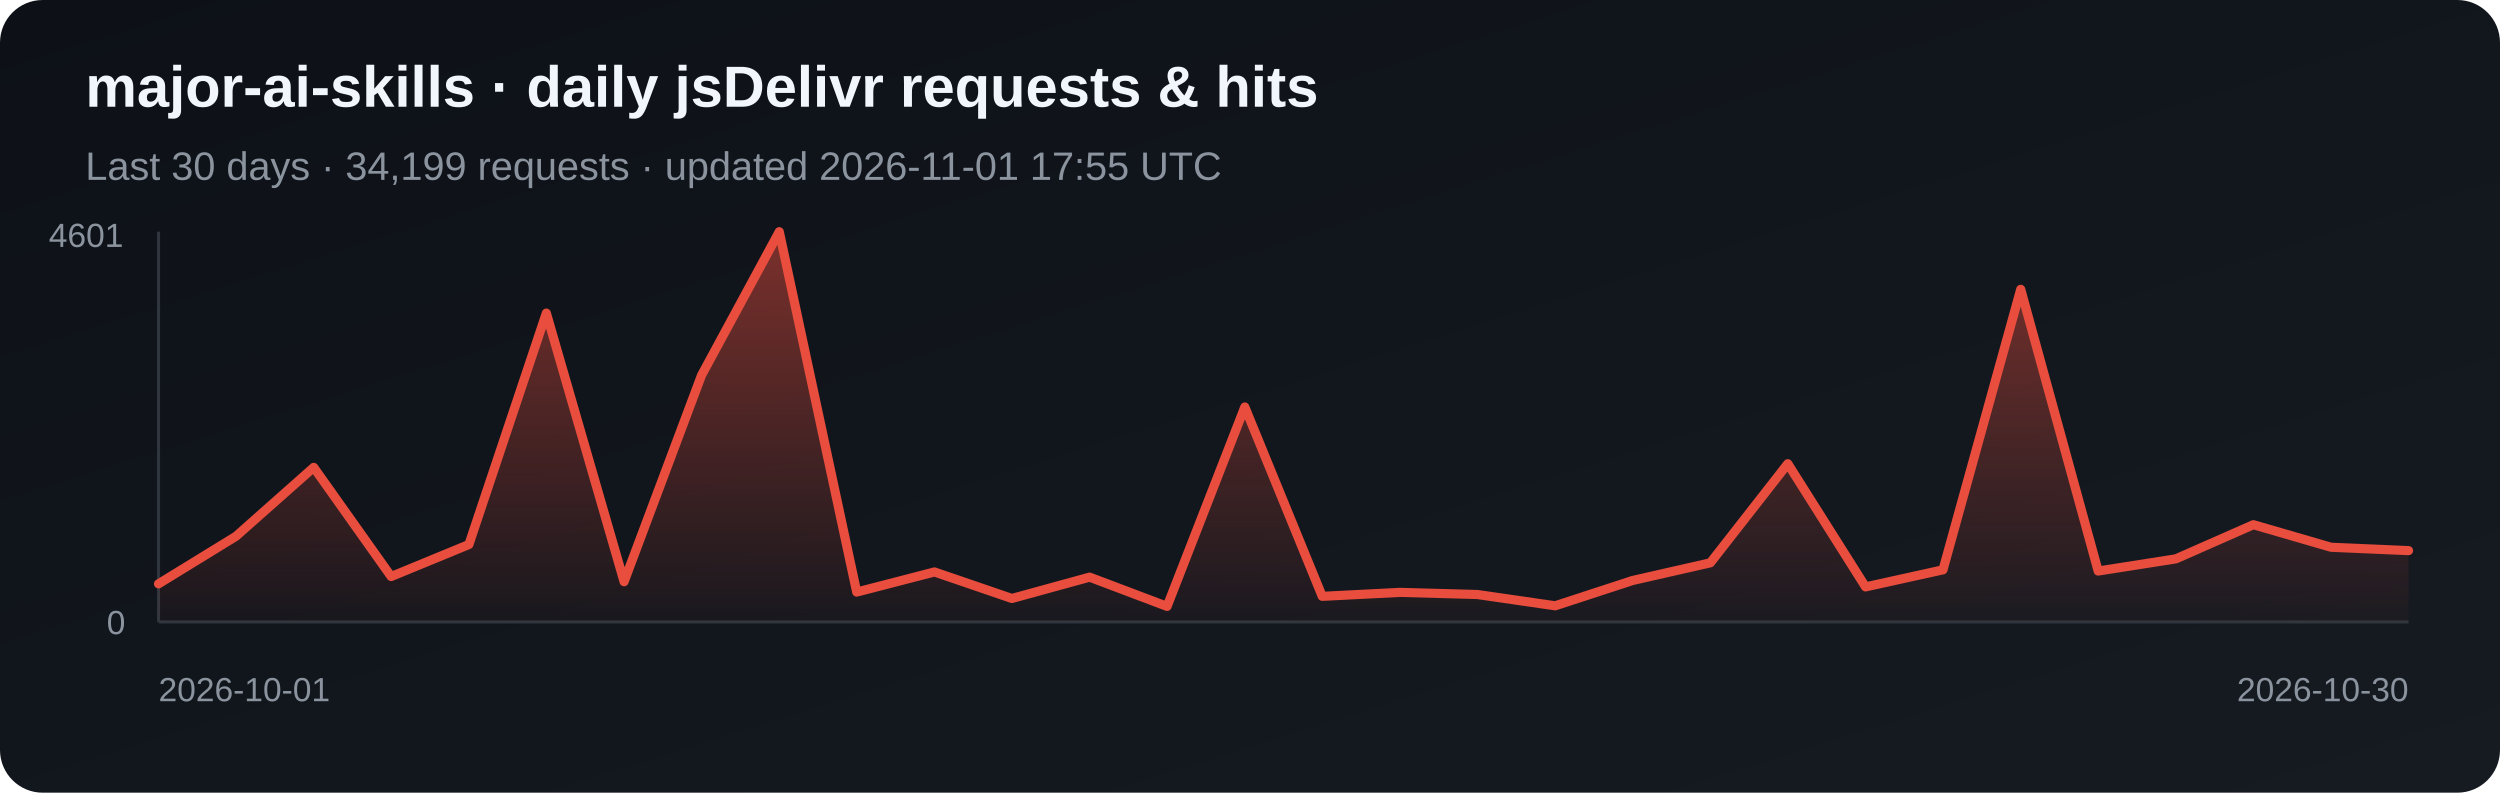
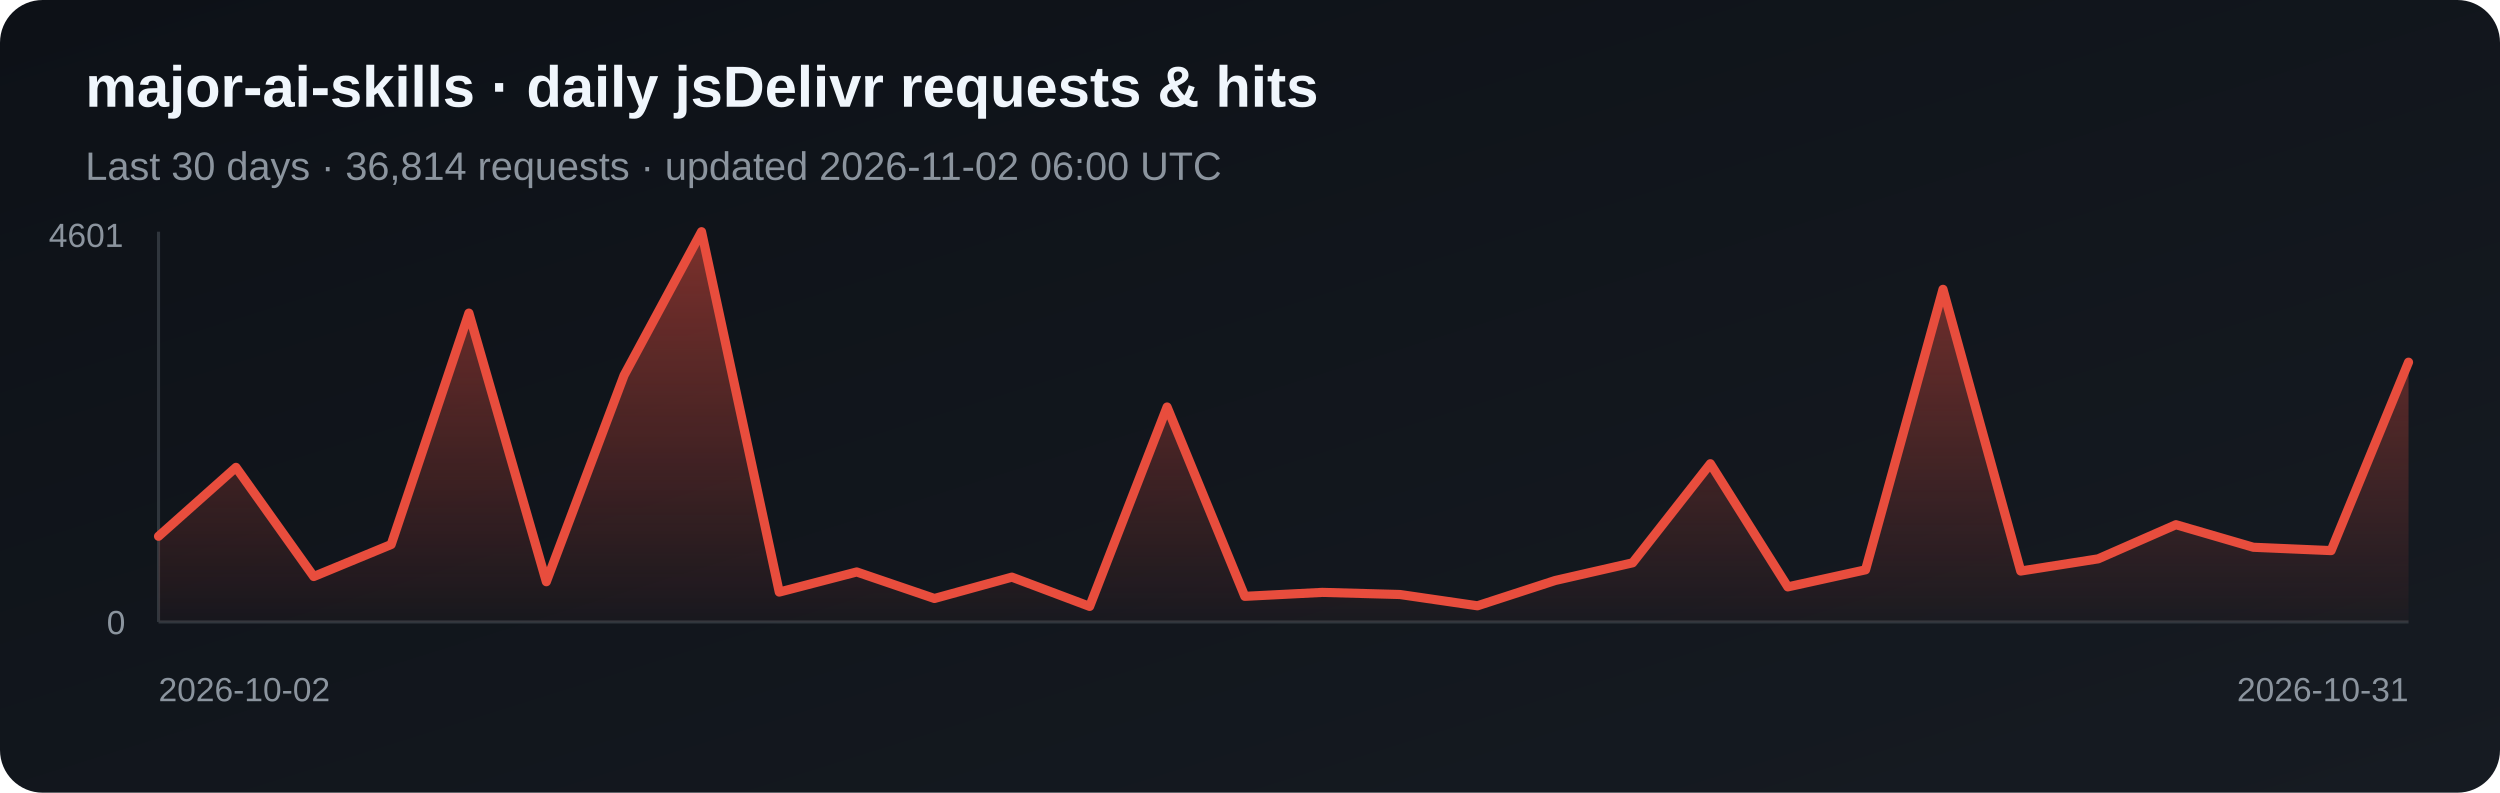
<svg xmlns="http://www.w3.org/2000/svg" width="820" height="260" viewBox="0 0 820 260" role="img" aria-label="Daily jsDelivr requests and hits for major-ai-skills">
  <defs>
    <linearGradient id="bg" x1="0" y1="0" x2="1" y2="1">
      <stop stop-color="#0d1117" />
      <stop offset="1" stop-color="#161b22" />
    </linearGradient>
    <linearGradient id="fill-jsdelivr" x1="0" y1="0" x2="0" y2="1">
      <stop stop-color="#e84d3d" stop-opacity=".5" />
      <stop offset="1" stop-color="#e84d3d" stop-opacity=".03" />
    </linearGradient>
  </defs>
  <rect width="820" height="260" rx="14" fill="url(#bg)" />
  <text x="28" y="35" fill="#f0f6fc" font-family="Arial, sans-serif" font-size="19" font-weight="700">major-ai-skills · daily jsDelivr requests &amp; hits</text>
-   <text x="28" y="59" fill="#8b949e" font-family="Arial, sans-serif" font-size="13">Last 30 days · 34,199 requests · updated 2026-11-01 17:55 UTC</text>
+   <text x="28" y="59" fill="#8b949e" font-family="Arial, sans-serif" font-size="13">Last 30 days · 36,814 requests · updated 2026-11-02 06:00 UTC</text>
  <line x1="52" y1="76" x2="52" y2="204" stroke="#30363d" />
  <line x1="52" y1="204" x2="790" y2="204" stroke="#30363d" />
-   <polygon points="52,204 52.0,191.5 77.4,175.9 102.9,153.3 128.3,189.1 153.8,178.6 179.2,102.7 204.7,190.8 230.1,123.1 255.6,76.0 281.0,194.2 306.5,187.6 331.9,196.3 357.4,189.3 382.8,198.9 408.3,133.5 433.7,195.6 459.2,194.3 484.6,195.0 510.1,198.7 535.5,190.4 561.0,184.6 586.4,152.1 611.9,192.5 637.3,186.9 662.8,94.9 688.2,187.3 713.7,183.3 739.1,172.1 764.6,179.5 790.0,180.6 790,204" fill="url(#fill-jsdelivr)" />
-   <polyline points="52.0,191.5 77.4,175.9 102.9,153.3 128.3,189.1 153.8,178.6 179.2,102.7 204.7,190.8 230.1,123.1 255.6,76.0 281.0,194.2 306.5,187.6 331.9,196.3 357.4,189.3 382.8,198.9 408.3,133.5 433.7,195.6 459.2,194.3 484.6,195.0 510.1,198.7 535.5,190.4 561.0,184.6 586.4,152.1 611.9,192.5 637.3,186.9 662.8,94.9 688.2,187.3 713.7,183.3 739.1,172.1 764.6,179.5 790.0,180.6" fill="none" stroke="#e84d3d" stroke-width="3" stroke-linejoin="round" stroke-linecap="round" />
+   <polygon points="52,204 52.0,175.9 77.4,153.3 102.9,189.1 128.3,178.6 153.8,102.7 179.2,190.8 204.7,123.1 230.1,76.0 255.6,194.2 281.0,187.6 306.5,196.3 331.9,189.3 357.4,198.9 382.8,133.5 408.3,195.6 433.7,194.3 459.2,195.0 484.6,198.7 510.1,190.4 535.5,184.6 561.0,152.1 586.4,192.5 611.9,186.9 637.3,94.9 662.8,187.3 688.2,183.3 713.7,172.1 739.1,179.5 764.6,180.6 790.0,118.8 790,204" fill="url(#fill-jsdelivr)" />
+   <polyline points="52.0,175.9 77.4,153.3 102.9,189.1 128.3,178.6 153.8,102.7 179.2,190.8 204.7,123.1 230.1,76.0 255.6,194.2 281.0,187.6 306.5,196.3 331.9,189.3 357.4,198.9 382.8,133.5 408.3,195.6 433.7,194.3 459.2,195.0 484.6,198.7 510.1,190.4 535.5,184.6 561.0,152.1 586.4,192.5 611.9,186.9 637.3,94.9 662.8,187.3 688.2,183.3 713.7,172.1 739.1,179.5 764.6,180.6 790.0,118.8" fill="none" stroke="#e84d3d" stroke-width="3" stroke-linejoin="round" stroke-linecap="round" />
  <text x="16" y="81" fill="#8b949e" font-family="Arial, sans-serif" font-size="11">4601</text>
  <text x="35" y="208" fill="#8b949e" font-family="Arial, sans-serif" font-size="11">0</text>
-   <text x="52" y="230" fill="#8b949e" font-family="Arial, sans-serif" font-size="11">2026-10-01</text>
-   <text x="790" y="230" fill="#8b949e" text-anchor="end" font-family="Arial, sans-serif" font-size="11">2026-10-30</text>
+   <text x="52" y="230" fill="#8b949e" font-family="Arial, sans-serif" font-size="11">2026-10-02</text>
+   <text x="790" y="230" fill="#8b949e" text-anchor="end" font-family="Arial, sans-serif" font-size="11">2026-10-31</text>
</svg>
